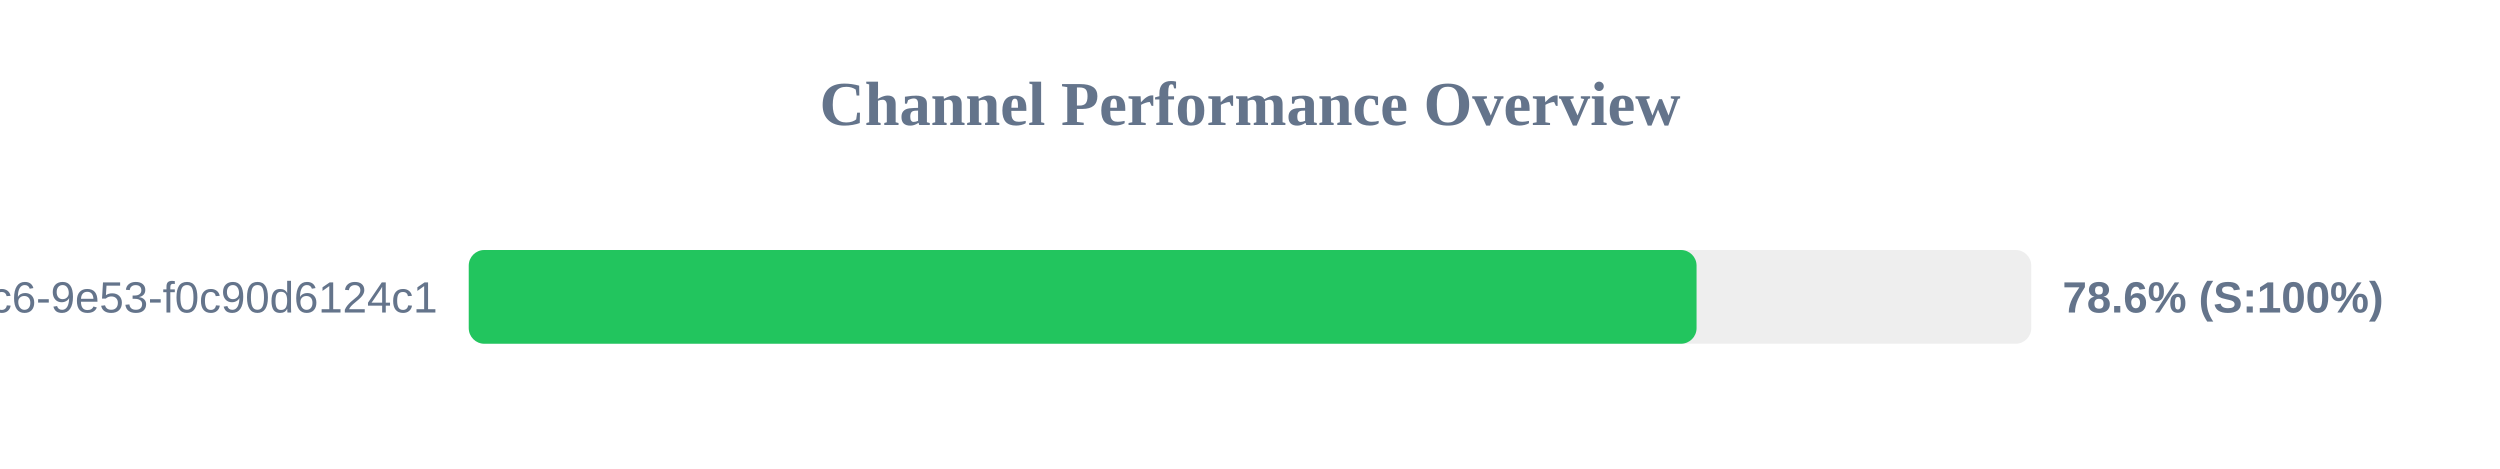
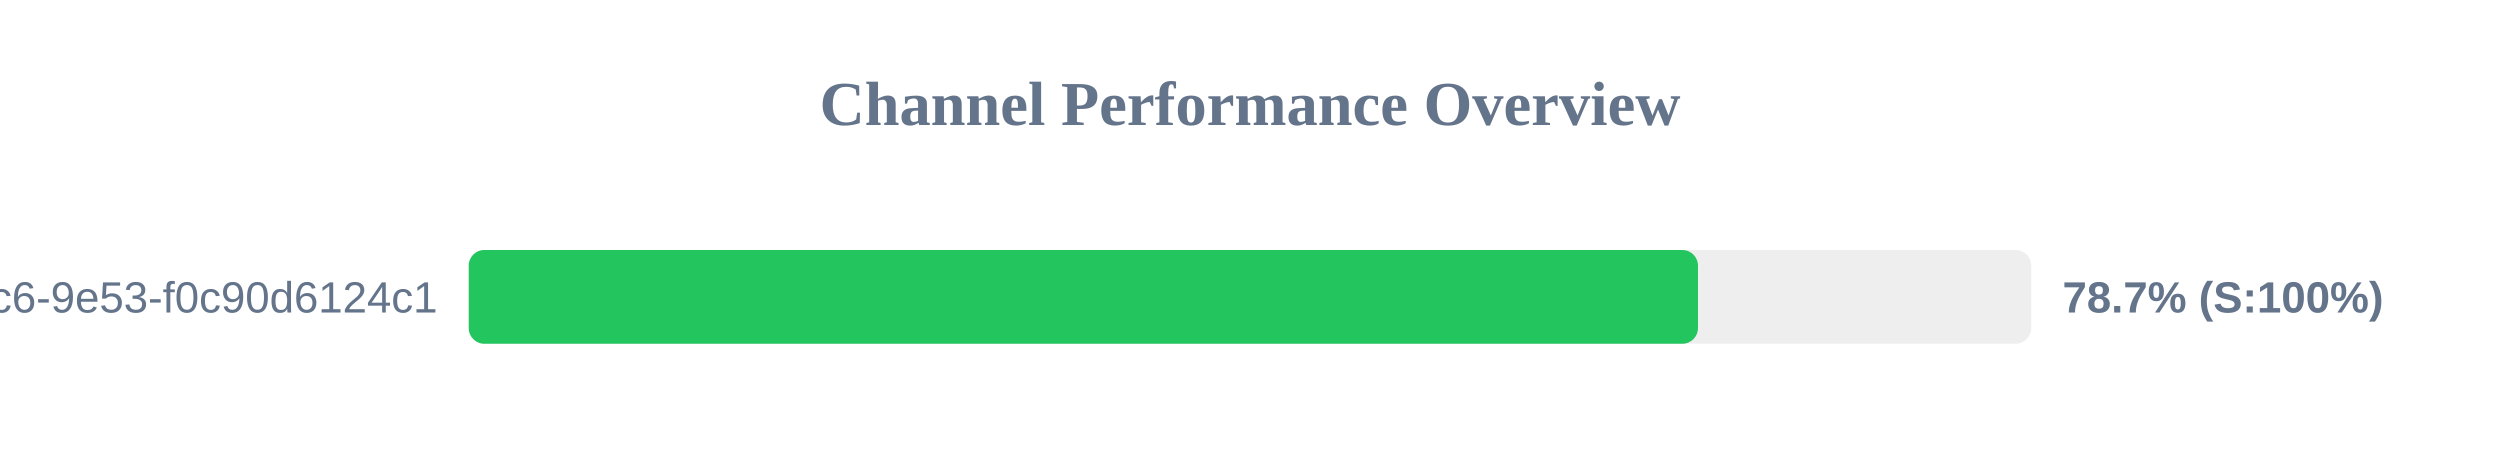
<svg xmlns="http://www.w3.org/2000/svg" width="800" height="150" version="1.1">
  <style>
        .row { font: 14px Arial; fill: #64748b; }
        .score { font: bold 14px Arial; fill: #64748b; }
    </style>
  <text x="400" y="40" text-anchor="middle" font-size="20px" font-weight="bold" fill="#64748b">Channel Performance Overview</text>
  <rect x="150" y="80" width="500" height="30" fill="#eee" rx="5" />
-   <rect x="150" y="80" width="392.9" height="30" fill="#22c55e" rx="5" />
+   <rect x="150" y="80" width="393.35" height="30" fill="#22c55e" rx="5" />
  <text x="140" y="100" text-anchor="end" class="row">?uuid=4685eb2a-5ddb-4dc6-9e53-f0c90d6124c1</text>
-   <text x="660" y="100" text-anchor="start" class="score">78.6% (S:100%)</text>
+   <text x="660" y="100" text-anchor="start" class="score">78.7% (S:100%)</text>
</svg>
